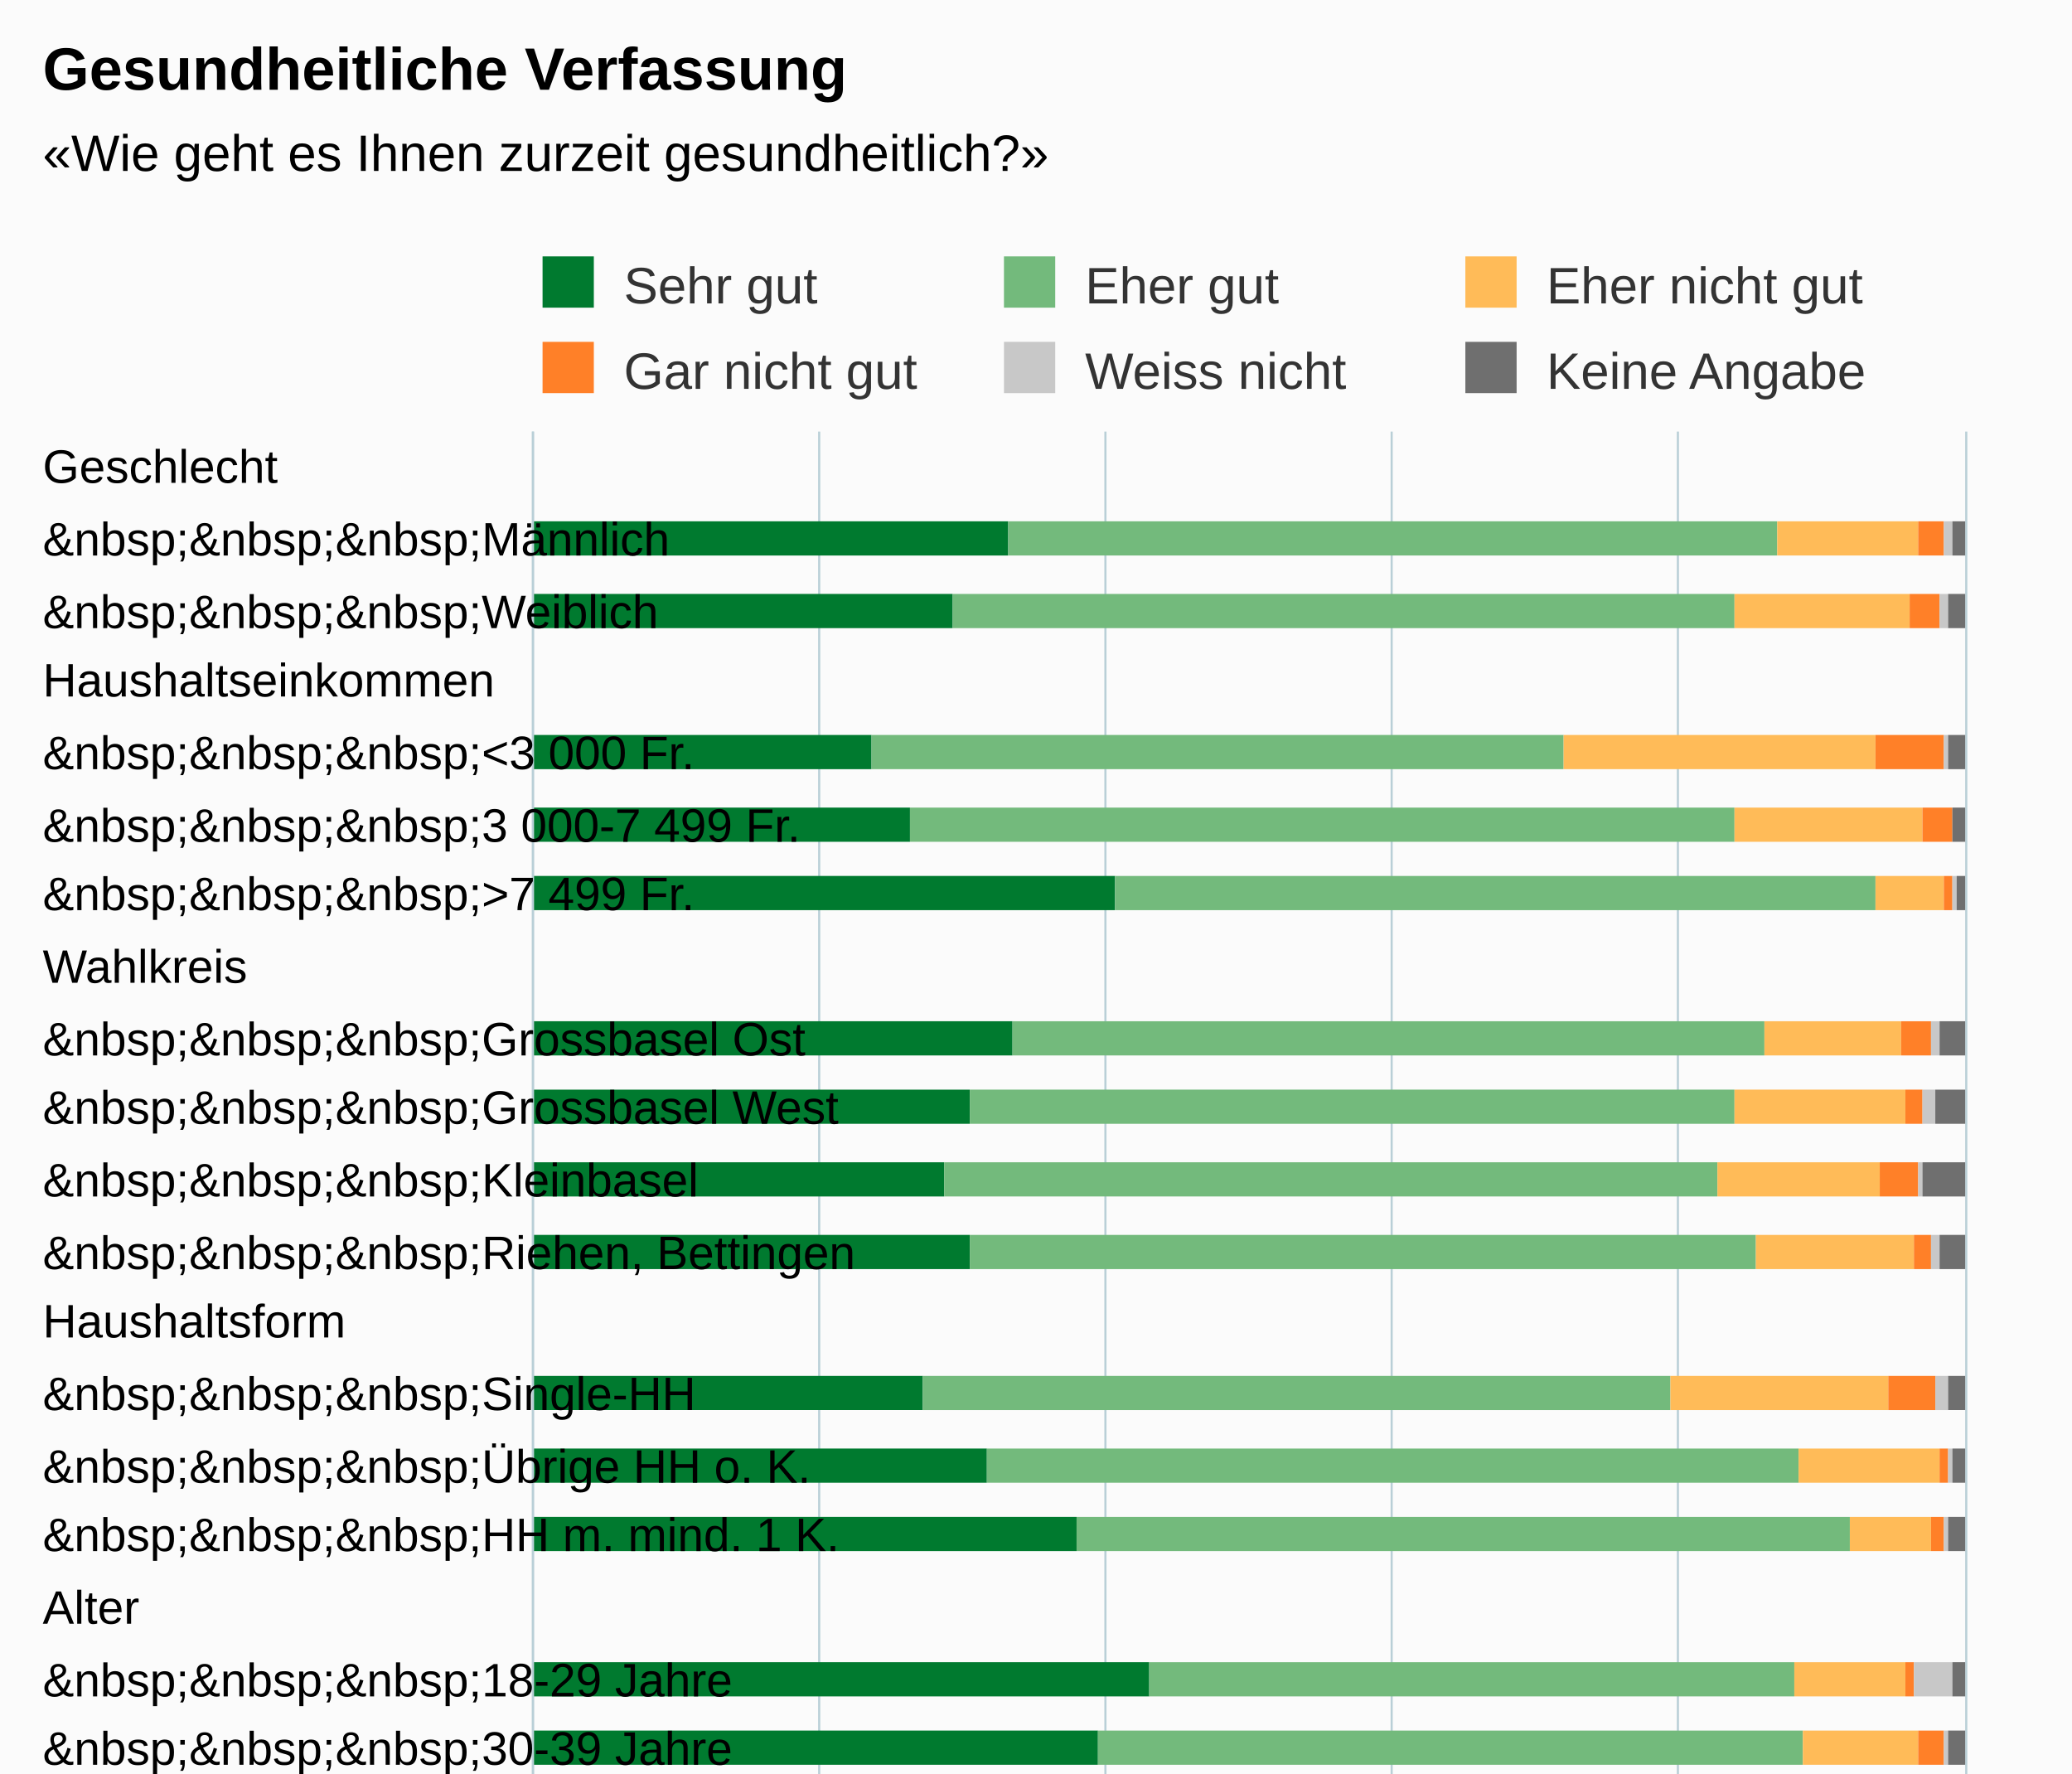
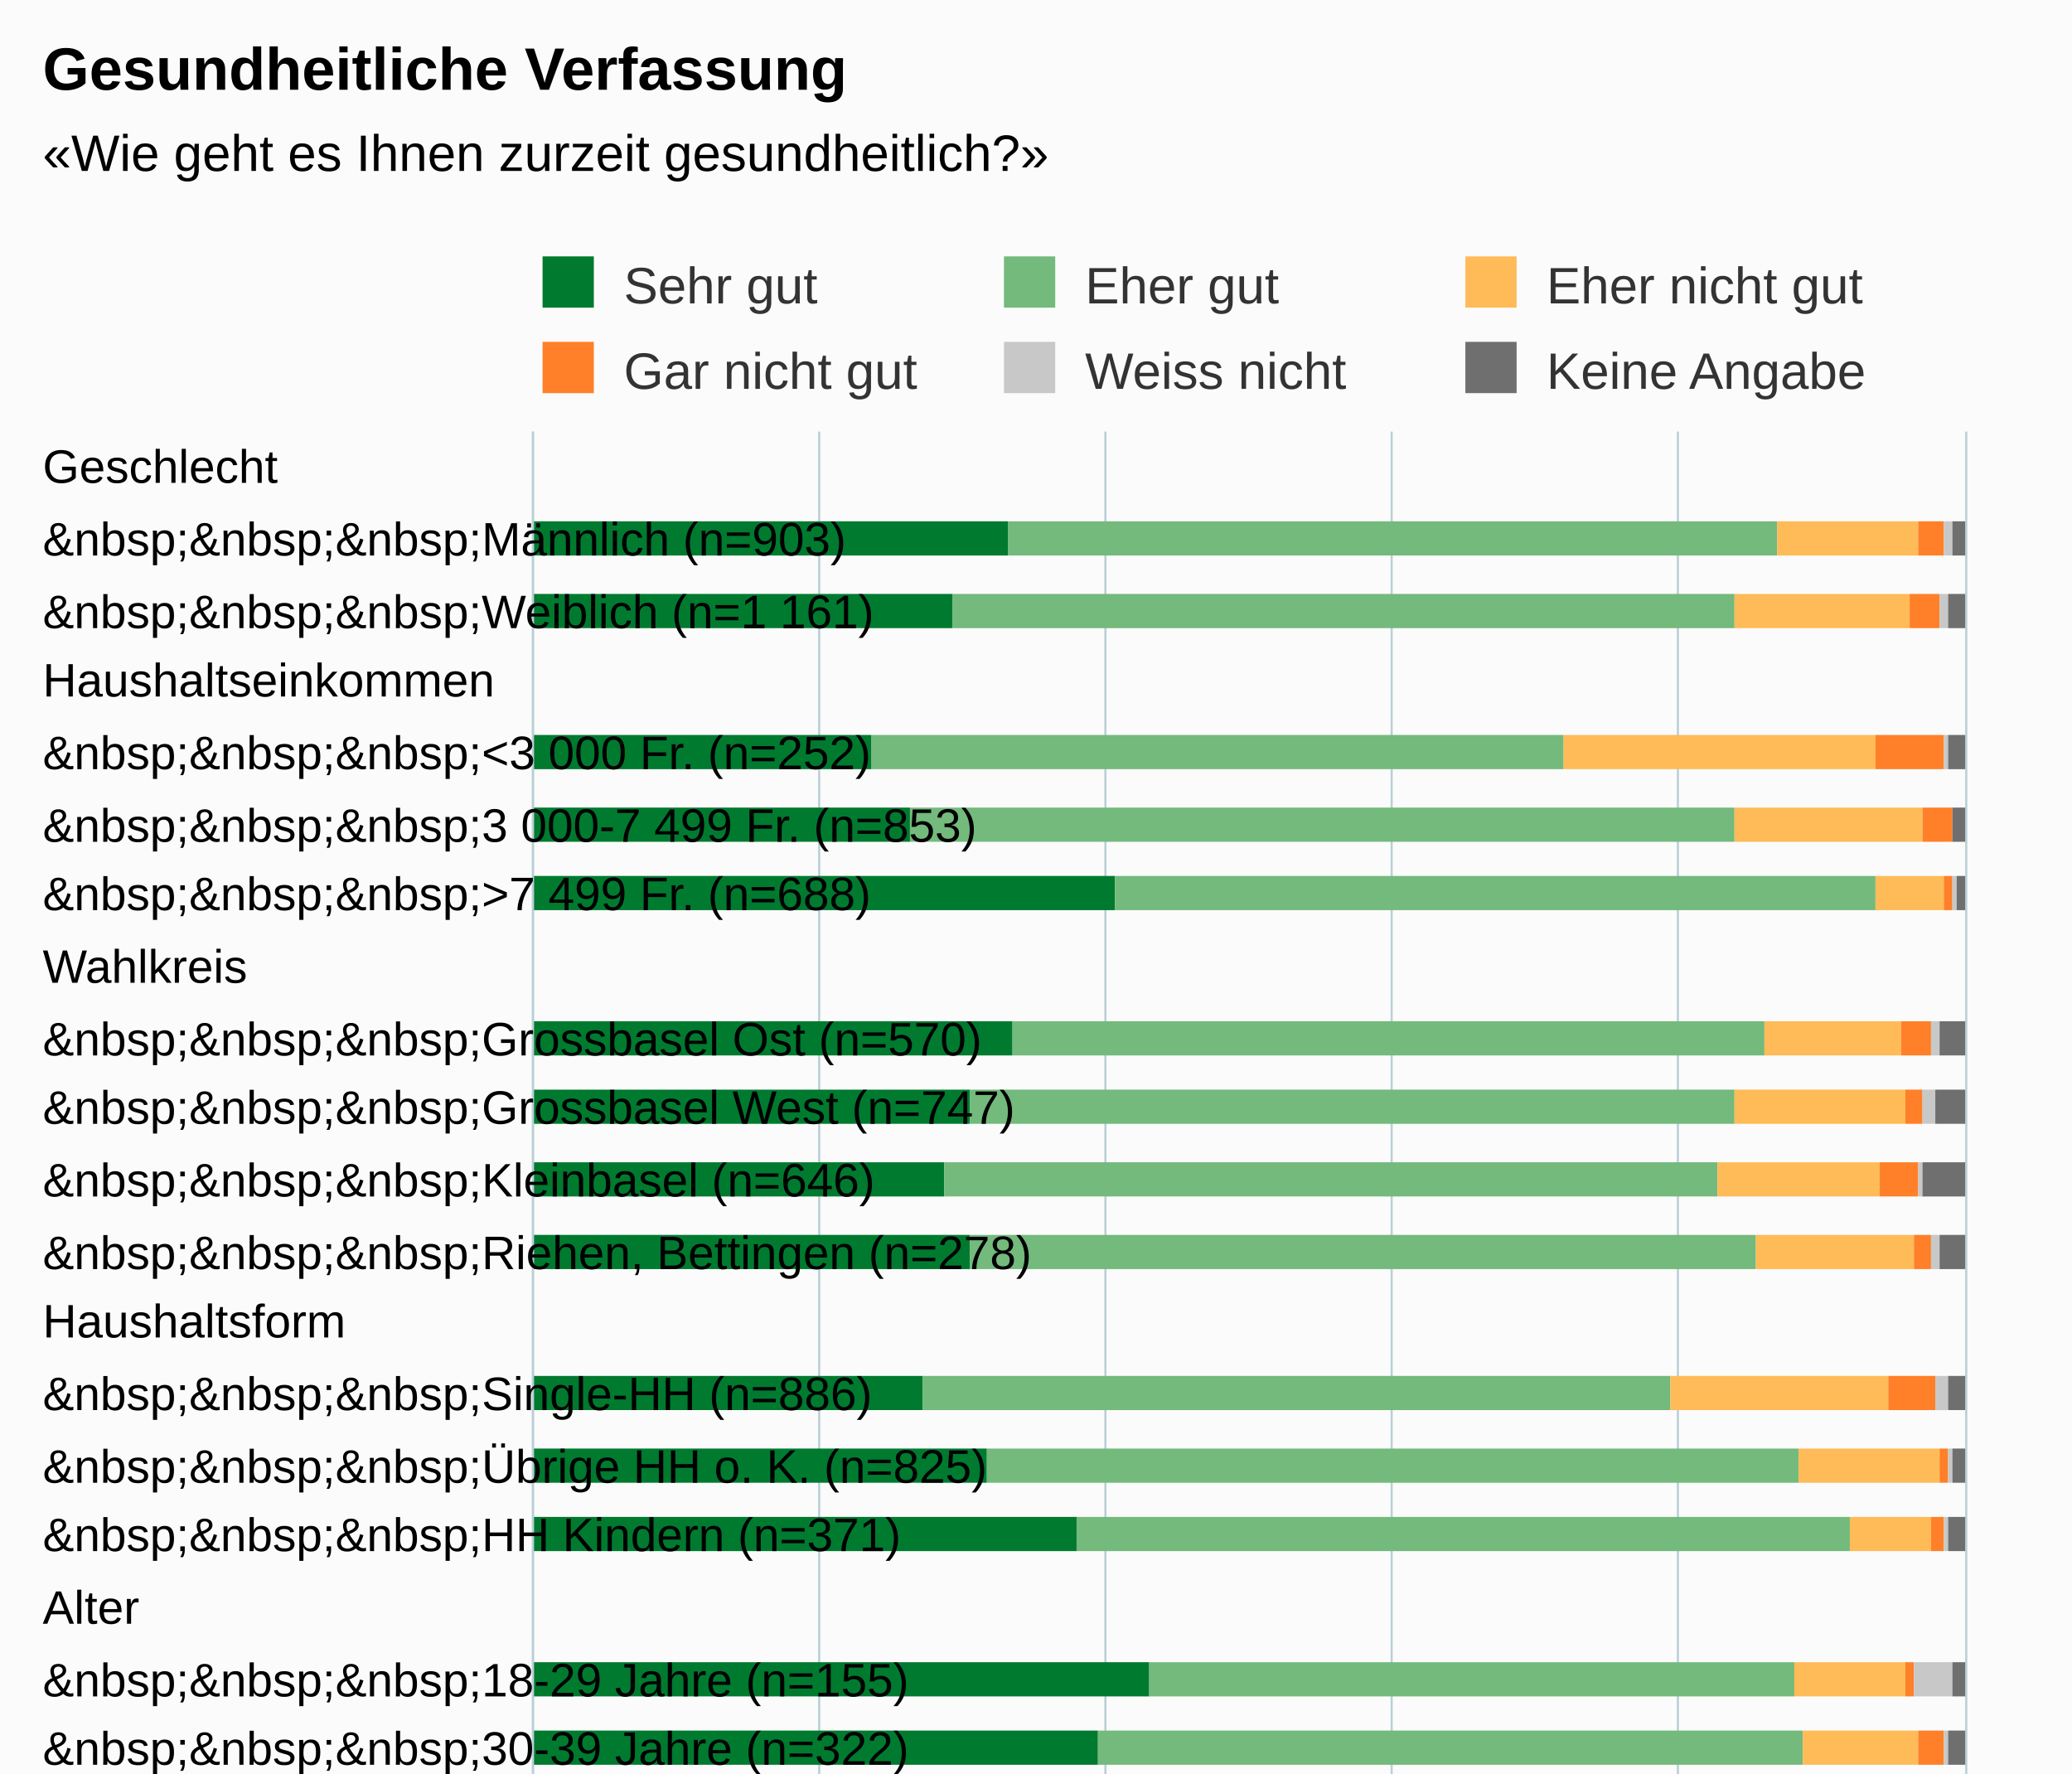
<svg xmlns="http://www.w3.org/2000/svg" version="1.1" class="highcharts-root" style="font-family:Arial;font-size:12px;" viewBox="0 0 485 415">
  <defs>
-     <clipPath id="highcharts-8av2mg3-6">
+     <clipPath id="highcharts-ecekj33-6">
      <rect x="0" y="0" width="550" height="335" fill="none" />
    </clipPath>
-     <clipPath id="highcharts-8av2mg3-7">
+     <clipPath id="highcharts-ecekj33-7">
      <rect x="0" y="0" width="550" height="335" fill="none" />
    </clipPath>
  </defs>
  <rect fill="#fbfbfb" class="highcharts-background" x="0" y="0" width="485" height="713" rx="0" ry="0" />
  <rect fill="none" class="highcharts-plot-background" x="125" y="101" width="335" height="550" />
  <g class="highcharts-pane-group" data-z-index="0" />
  <g class="highcharts-grid highcharts-xaxis-grid " data-z-index="1">
    <path fill="none" data-z-index="1" class="highcharts-grid-line" d="M 125 118.5 L 460 118.5" opacity="1" />
    <path fill="none" data-z-index="1" class="highcharts-grid-line" d="M 125 134.5 L 460 134.5" opacity="1" />
    <path fill="none" data-z-index="1" class="highcharts-grid-line" d="M 125 151.5 L 460 151.5" opacity="1" />
    <path fill="none" data-z-index="1" class="highcharts-grid-line" d="M 125 168.5 L 460 168.5" opacity="1" />
    <path fill="none" data-z-index="1" class="highcharts-grid-line" d="M 125 184.5 L 460 184.5" opacity="1" />
    <path fill="none" data-z-index="1" class="highcharts-grid-line" d="M 125 201.5 L 460 201.5" opacity="1" />
    <path fill="none" data-z-index="1" class="highcharts-grid-line" d="M 125 218.5 L 460 218.5" opacity="1" />
    <path fill="none" data-z-index="1" class="highcharts-grid-line" d="M 125 234.5 L 460 234.5" opacity="1" />
    <path fill="none" data-z-index="1" class="highcharts-grid-line" d="M 125 251.5 L 460 251.5" opacity="1" />
    <path fill="none" data-z-index="1" class="highcharts-grid-line" d="M 125 268.5 L 460 268.5" opacity="1" />
    <path fill="none" data-z-index="1" class="highcharts-grid-line" d="M 125 284.5 L 460 284.5" opacity="1" />
    <path fill="none" data-z-index="1" class="highcharts-grid-line" d="M 125 301.5 L 460 301.5" opacity="1" />
    <path fill="none" data-z-index="1" class="highcharts-grid-line" d="M 125 318.5 L 460 318.5" opacity="1" />
    <path fill="none" data-z-index="1" class="highcharts-grid-line" d="M 125 334.5 L 460 334.5" opacity="1" />
    <path fill="none" data-z-index="1" class="highcharts-grid-line" d="M 125 351.5 L 460 351.5" opacity="1" />
    <path fill="none" data-z-index="1" class="highcharts-grid-line" d="M 125 368.5 L 460 368.5" opacity="1" />
    <path fill="none" data-z-index="1" class="highcharts-grid-line" d="M 125 384.5 L 460 384.5" opacity="1" />
    <path fill="none" data-z-index="1" class="highcharts-grid-line" d="M 125 401.5 L 460 401.5" opacity="1" />
    <path fill="none" data-z-index="1" class="highcharts-grid-line" d="M 125 418.5 L 460 418.5" opacity="1" />
    <path fill="none" data-z-index="1" class="highcharts-grid-line" d="M 125 434.5 L 460 434.5" opacity="1" />
    <path fill="none" data-z-index="1" class="highcharts-grid-line" d="M 125 451.5 L 460 451.5" opacity="1" />
    <path fill="none" data-z-index="1" class="highcharts-grid-line" d="M 125 468.5 L 460 468.5" opacity="1" />
    <path fill="none" data-z-index="1" class="highcharts-grid-line" d="M 125 484.5 L 460 484.5" opacity="1" />
    <path fill="none" data-z-index="1" class="highcharts-grid-line" d="M 125 501.5 L 460 501.5" opacity="1" />
    <path fill="none" data-z-index="1" class="highcharts-grid-line" d="M 125 518.5 L 460 518.5" opacity="1" />
    <path fill="none" data-z-index="1" class="highcharts-grid-line" d="M 125 534.5 L 460 534.5" opacity="1" />
    <path fill="none" data-z-index="1" class="highcharts-grid-line" d="M 125 551.5 L 460 551.5" opacity="1" />
    <path fill="none" data-z-index="1" class="highcharts-grid-line" d="M 125 568.5 L 460 568.5" opacity="1" />
    <path fill="none" data-z-index="1" class="highcharts-grid-line" d="M 125 584.5 L 460 584.5" opacity="1" />
    <path fill="none" data-z-index="1" class="highcharts-grid-line" d="M 125 601.5 L 460 601.5" opacity="1" />
    <path fill="none" data-z-index="1" class="highcharts-grid-line" d="M 125 618.5 L 460 618.5" opacity="1" />
    <path fill="none" data-z-index="1" class="highcharts-grid-line" d="M 125 634.5 L 460 634.5" opacity="1" />
    <path fill="none" data-z-index="1" class="highcharts-grid-line" d="M 125 651.5 L 460 651.5" opacity="1" />
    <path fill="none" data-z-index="1" class="highcharts-grid-line" d="M 125 101.5 L 460 101.5" opacity="1" />
  </g>
  <g class="highcharts-grid highcharts-yaxis-grid " data-z-index="1">
    <path fill="none" stroke="#B9CFD7" stroke-width="0.5" data-z-index="1" class="highcharts-grid-line" d="M 124.75 101 L 124.75 651" opacity="1" />
    <path fill="none" stroke="#B9CFD7" stroke-width="0.5" data-z-index="1" class="highcharts-grid-line" d="M 191.75 101 L 191.75 651" opacity="1" />
    <path fill="none" stroke="#B9CFD7" stroke-width="0.5" data-z-index="1" class="highcharts-grid-line" d="M 258.75 101 L 258.75 651" opacity="1" />
    <path fill="none" stroke="#B9CFD7" stroke-width="0.5" data-z-index="1" class="highcharts-grid-line" d="M 325.75 101 L 325.75 651" opacity="1" />
    <path fill="none" stroke="#B9CFD7" stroke-width="0.5" data-z-index="1" class="highcharts-grid-line" d="M 392.75 101 L 392.75 651" opacity="1" />
    <path fill="none" stroke="#B9CFD7" stroke-width="0.5" data-z-index="1" class="highcharts-grid-line" d="M 460.25 101 L 460.25 651" opacity="1" />
  </g>
  <rect fill="none" class="highcharts-plot-border" data-z-index="1" x="125" y="101" width="335" height="550" />
  <g class="highcharts-axis highcharts-xaxis " data-z-index="2">
    <path fill="none" class="highcharts-axis-line" stroke="#B9CFD7" stroke-width="0.5" data-z-index="7" d="M 124.75 101 L 124.75 651" />
  </g>
  <g class="highcharts-axis highcharts-yaxis " data-z-index="2">
    <path fill="none" class="highcharts-axis-line" data-z-index="7" d="M 125 651 L 460 651" />
  </g>
  <g class="highcharts-series-group" data-z-index="3">
-     <g data-z-index="0.1" class="highcharts-series highcharts-series-0 highcharts-column-series " transform="translate(460,651) rotate(90) scale(-1,1) scale(1 1)" clip-path="url(#highcharts-8av2mg3-7)">
+     <g data-z-index="0.1" class="highcharts-series highcharts-series-0 highcharts-column-series " transform="translate(460,651) rotate(90) scale(-1,1) scale(1 1)" clip-path="url(#highcharts-ecekj33-7)">
      <rect x="521" y="224" width="8" height="112" fill="#007A2F" class="highcharts-point" />
      <rect x="504" y="237" width="8" height="99" fill="#007A2F" class="highcharts-point" />
      <rect x="471" y="256" width="8" height="80" fill="#007A2F" class="highcharts-point" />
      <rect x="454" y="247" width="8" height="89" fill="#007A2F" class="highcharts-point" />
      <rect x="438" y="199" width="8" height="137" fill="#007A2F" class="highcharts-point" />
      <rect x="404" y="223" width="8" height="113" fill="#007A2F" class="highcharts-point" />
      <rect x="388" y="233" width="8" height="103" fill="#007A2F" class="highcharts-point" />
      <rect x="371" y="239" width="8" height="97" fill="#007A2F" class="highcharts-point" />
      <rect x="354" y="233" width="8" height="103" fill="#007A2F" class="highcharts-point" />
      <rect x="321" y="244" width="8" height="92" fill="#007A2F" class="highcharts-point" />
      <rect x="304" y="229" width="8" height="107" fill="#007A2F" class="highcharts-point" />
      <rect x="288" y="208" width="8" height="128" fill="#007A2F" class="highcharts-point" />
      <rect x="254" y="191" width="8" height="145" fill="#007A2F" class="highcharts-point" />
      <rect x="238" y="203" width="8" height="133" fill="#007A2F" class="highcharts-point" />
      <rect x="221" y="203" width="8" height="133" fill="#007A2F" class="highcharts-point" />
      <rect x="204" y="230" width="8" height="106" fill="#007A2F" class="highcharts-point" />
      <rect x="188" y="236" width="8" height="100" fill="#007A2F" class="highcharts-point" />
      <rect x="171" y="273" width="8" height="63" fill="#007A2F" class="highcharts-point" />
      <rect x="138" y="234" width="8" height="102" fill="#007A2F" class="highcharts-point" />
      <rect x="121" y="224" width="8" height="112" fill="#007A2F" class="highcharts-point" />
      <rect x="88" y="200" width="8" height="136" fill="#007A2F" class="highcharts-point" />
      <rect x="71" y="184" width="8" height="152" fill="#007A2F" class="highcharts-point" />
      <rect x="54" y="199" width="8" height="137" fill="#007A2F" class="highcharts-point" />
      <rect x="38" y="186" width="8" height="150" fill="#007A2F" class="highcharts-point" />
      <rect x="21" y="205" width="8" height="131" fill="#007A2F" class="highcharts-point" />
      <rect x="4" y="232" width="8" height="104" fill="#007A2F" class="highcharts-point" />
    </g>
    <g data-z-index="0.1" class="highcharts-markers highcharts-series-0 highcharts-column-series " transform="translate(460,651) rotate(90) scale(-1,1) scale(1 1)" clip-path="none" />
-     <g data-z-index="0.1" class="highcharts-series highcharts-series-1 highcharts-column-series " transform="translate(460,651) rotate(90) scale(-1,1) scale(1 1)" clip-path="url(#highcharts-8av2mg3-7)">
+     <g data-z-index="0.1" class="highcharts-series highcharts-series-1 highcharts-column-series " transform="translate(460,651) rotate(90) scale(-1,1) scale(1 1)" clip-path="url(#highcharts-ecekj33-7)">
      <rect x="521" y="44" width="8" height="180" fill="#73BA7C" class="highcharts-point" />
      <rect x="504" y="54" width="8" height="183" fill="#73BA7C" class="highcharts-point" />
      <rect x="471" y="94" width="8" height="162" fill="#73BA7C" class="highcharts-point" />
      <rect x="454" y="54" width="8" height="193" fill="#73BA7C" class="highcharts-point" />
      <rect x="438" y="21" width="8" height="178" fill="#73BA7C" class="highcharts-point" />
      <rect x="404" y="47" width="8" height="176" fill="#73BA7C" class="highcharts-point" />
      <rect x="388" y="54" width="8" height="179" fill="#73BA7C" class="highcharts-point" />
      <rect x="371" y="58" width="8" height="181" fill="#73BA7C" class="highcharts-point" />
      <rect x="354" y="49" width="8" height="184" fill="#73BA7C" class="highcharts-point" />
      <rect x="321" y="69" width="8" height="175" fill="#73BA7C" class="highcharts-point" />
      <rect x="304" y="39" width="8" height="190" fill="#73BA7C" class="highcharts-point" />
      <rect x="288" y="27" width="8" height="181" fill="#73BA7C" class="highcharts-point" />
      <rect x="254" y="40" width="8" height="151" fill="#73BA7C" class="highcharts-point" />
      <rect x="238" y="38" width="8" height="165" fill="#73BA7C" class="highcharts-point" />
      <rect x="221" y="24" width="8" height="179" fill="#73BA7C" class="highcharts-point" />
      <rect x="204" y="51" width="8" height="179" fill="#73BA7C" class="highcharts-point" />
      <rect x="188" y="49" width="8" height="187" fill="#73BA7C" class="highcharts-point" />
      <rect x="171" y="70" width="8" height="203" fill="#73BA7C" class="highcharts-point" />
      <rect x="138" y="51" width="8" height="183" fill="#73BA7C" class="highcharts-point" />
      <rect x="121" y="53" width="8" height="171" fill="#73BA7C" class="highcharts-point" />
      <rect x="88" y="47" width="8" height="153" fill="#73BA7C" class="highcharts-point" />
      <rect x="71" y="39" width="8" height="145" fill="#73BA7C" class="highcharts-point" />
      <rect x="54" y="46" width="8" height="153" fill="#73BA7C" class="highcharts-point" />
      <rect x="38" y="42" width="8" height="144" fill="#73BA7C" class="highcharts-point" />
      <rect x="21" y="47" width="8" height="158" fill="#73BA7C" class="highcharts-point" />
      <rect x="4" y="53" width="8" height="179" fill="#73BA7C" class="highcharts-point" />
    </g>
    <g data-z-index="0.1" class="highcharts-markers highcharts-series-1 highcharts-column-series " transform="translate(460,651) rotate(90) scale(-1,1) scale(1 1)" clip-path="none" />
-     <g data-z-index="0.1" class="highcharts-series highcharts-series-2 highcharts-column-series " transform="translate(460,651) rotate(90) scale(-1,1) scale(1 1)" clip-path="url(#highcharts-8av2mg3-7)">
+     <g data-z-index="0.1" class="highcharts-series highcharts-series-2 highcharts-column-series " transform="translate(460,651) rotate(90) scale(-1,1) scale(1 1)" clip-path="url(#highcharts-ecekj33-7)">
      <rect x="521" y="11" width="8" height="33" fill="#FFBB58" class="highcharts-point" />
      <rect x="504" y="13" width="8" height="41" fill="#FFBB58" class="highcharts-point" />
      <rect x="471" y="21" width="8" height="73" fill="#FFBB58" class="highcharts-point" />
      <rect x="454" y="10" width="8" height="44" fill="#FFBB58" class="highcharts-point" />
      <rect x="438" y="5" width="8" height="16" fill="#FFBB58" class="highcharts-point" />
      <rect x="404" y="15" width="8" height="32" fill="#FFBB58" class="highcharts-point" />
      <rect x="388" y="14" width="8" height="40" fill="#FFBB58" class="highcharts-point" />
      <rect x="371" y="20" width="8" height="38" fill="#FFBB58" class="highcharts-point" />
      <rect x="354" y="12" width="8" height="37" fill="#FFBB58" class="highcharts-point" />
      <rect x="321" y="18" width="8" height="51" fill="#FFBB58" class="highcharts-point" />
      <rect x="304" y="6" width="8" height="33" fill="#FFBB58" class="highcharts-point" />
      <rect x="288" y="8" width="8" height="19" fill="#FFBB58" class="highcharts-point" />
      <rect x="254" y="14" width="8" height="26" fill="#FFBB58" class="highcharts-point" />
      <rect x="238" y="11" width="8" height="27" fill="#FFBB58" class="highcharts-point" />
      <rect x="221" y="9" width="8" height="15" fill="#FFBB58" class="highcharts-point" />
      <rect x="204" y="13" width="8" height="38" fill="#FFBB58" class="highcharts-point" />
      <rect x="188" y="10" width="8" height="39" fill="#FFBB58" class="highcharts-point" />
      <rect x="171" y="11" width="8" height="59" fill="#FFBB58" class="highcharts-point" />
      <rect x="138" y="14" width="8" height="37" fill="#FFBB58" class="highcharts-point" />
      <rect x="121" y="15" width="8" height="38" fill="#FFBB58" class="highcharts-point" />
      <rect x="88" y="10" width="8" height="37" fill="#FFBB58" class="highcharts-point" />
      <rect x="71" y="6" width="8" height="33" fill="#FFBB58" class="highcharts-point" />
      <rect x="54" y="6" width="8" height="40" fill="#FFBB58" class="highcharts-point" />
      <rect x="38" y="9" width="8" height="33" fill="#FFBB58" class="highcharts-point" />
      <rect x="21" y="11" width="8" height="36" fill="#FFBB58" class="highcharts-point" />
      <rect x="4" y="16" width="8" height="37" fill="#FFBB58" class="highcharts-point" />
    </g>
    <g data-z-index="0.1" class="highcharts-markers highcharts-series-2 highcharts-column-series " transform="translate(460,651) rotate(90) scale(-1,1) scale(1 1)" clip-path="none" />
-     <g data-z-index="0.1" class="highcharts-series highcharts-series-3 highcharts-column-series " transform="translate(460,651) rotate(90) scale(-1,1) scale(1 1)" clip-path="url(#highcharts-8av2mg3-7)">
+     <g data-z-index="0.1" class="highcharts-series highcharts-series-3 highcharts-column-series " transform="translate(460,651) rotate(90) scale(-1,1) scale(1 1)" clip-path="url(#highcharts-ecekj33-7)">
      <rect x="521" y="5" width="8" height="6" fill="#FF8028" class="highcharts-point" />
      <rect x="504" y="6" width="8" height="7" fill="#FF8028" class="highcharts-point" />
      <rect x="471" y="5" width="8" height="16" fill="#FF8028" class="highcharts-point" />
      <rect x="454" y="3" width="8" height="7" fill="#FF8028" class="highcharts-point" />
      <rect x="438" y="3" width="8" height="2" fill="#FF8028" class="highcharts-point" />
      <rect x="404" y="8" width="8" height="7" fill="#FF8028" class="highcharts-point" />
      <rect x="388" y="10" width="8" height="4" fill="#FF8028" class="highcharts-point" />
      <rect x="371" y="11" width="8" height="9" fill="#FF8028" class="highcharts-point" />
      <rect x="354" y="8" width="8" height="4" fill="#FF8028" class="highcharts-point" />
      <rect x="321" y="7" width="8" height="11" fill="#FF8028" class="highcharts-point" />
      <rect x="304" y="4" width="8" height="2" fill="#FF8028" class="highcharts-point" />
      <rect x="288" y="5" width="8" height="3" fill="#FF8028" class="highcharts-point" />
      <rect x="254" y="12" width="8" height="2" fill="#FF8028" class="highcharts-point" />
      <rect x="238" y="5" width="8" height="6" fill="#FF8028" class="highcharts-point" />
      <rect x="221" y="2" width="8" height="7" fill="#FF8028" class="highcharts-point" />
      <rect x="204" y="5" width="8" height="8" fill="#FF8028" class="highcharts-point" />
      <rect x="188" y="5" width="8" height="5" fill="#FF8028" class="highcharts-point" />
      <rect x="171" y="5" width="8" height="6" fill="#FF8028" class="highcharts-point" />
      <rect x="138" y="8" width="8" height="6" fill="#FF8028" class="highcharts-point" />
      <rect x="121" y="6" width="8" height="9" fill="#FF8028" class="highcharts-point" />
      <rect x="88" y="2" width="8" height="8" fill="#FF8028" class="highcharts-point" />
      <rect x="71" y="0" width="8" height="6" fill="#FF8028" class="highcharts-point" />
      <rect x="54" y="0" width="8" height="6" fill="#FF8028" class="highcharts-point" />
      <rect x="38" y="0" width="8" height="9" fill="#FF8028" class="highcharts-point" />
      <rect x="21" y="2" width="8" height="9" fill="#FF8028" class="highcharts-point" />
      <rect x="4" y="9" width="8" height="7" fill="#FF8028" class="highcharts-point" />
    </g>
    <g data-z-index="0.1" class="highcharts-markers highcharts-series-3 highcharts-column-series " transform="translate(460,651) rotate(90) scale(-1,1) scale(1 1)" clip-path="none" />
-     <g data-z-index="0.1" class="highcharts-series highcharts-series-4 highcharts-column-series " transform="translate(460,651) rotate(90) scale(-1,1) scale(1 1)" clip-path="url(#highcharts-8av2mg3-7)">
+     <g data-z-index="0.1" class="highcharts-series highcharts-series-4 highcharts-column-series " transform="translate(460,651) rotate(90) scale(-1,1) scale(1 1)" clip-path="url(#highcharts-ecekj33-7)">
      <rect x="521" y="3" width="8" height="2" fill="#C8C8C8" class="highcharts-point" />
      <rect x="504" y="4" width="8" height="2" fill="#C8C8C8" class="highcharts-point" />
      <rect x="471" y="4" width="8" height="1" fill="#C8C8C8" class="highcharts-point" />
      <rect x="454" y="3" width="8" height="0" fill="#C8C8C8" class="highcharts-point" />
      <rect x="438" y="2" width="8" height="1" fill="#C8C8C8" class="highcharts-point" />
      <rect x="404" y="6" width="8" height="2" fill="#C8C8C8" class="highcharts-point" />
      <rect x="388" y="7" width="8" height="3" fill="#C8C8C8" class="highcharts-point" />
      <rect x="371" y="10" width="8" height="1" fill="#C8C8C8" class="highcharts-point" />
      <rect x="354" y="6" width="8" height="2" fill="#C8C8C8" class="highcharts-point" />
      <rect x="321" y="4" width="8" height="3" fill="#C8C8C8" class="highcharts-point" />
      <rect x="304" y="3" width="8" height="1" fill="#C8C8C8" class="highcharts-point" />
      <rect x="288" y="4" width="8" height="1" fill="#C8C8C8" class="highcharts-point" />
      <rect x="254" y="3" width="8" height="9" fill="#C8C8C8" class="highcharts-point" />
      <rect x="238" y="4" width="8" height="1" fill="#C8C8C8" class="highcharts-point" />
      <rect x="221" y="2" width="8" height="0" fill="#C8C8C8" class="highcharts-point" />
      <rect x="204" y="4" width="8" height="1" fill="#C8C8C8" class="highcharts-point" />
      <rect x="188" y="4" width="8" height="1" fill="#C8C8C8" class="highcharts-point" />
      <rect x="171" y="3" width="8" height="2" fill="#C8C8C8" class="highcharts-point" />
      <rect x="138" y="7" width="8" height="1" fill="#C8C8C8" class="highcharts-point" />
      <rect x="121" y="3" width="8" height="3" fill="#C8C8C8" class="highcharts-point" />
      <rect x="88" y="0" width="8" height="2" fill="#C8C8C8" class="highcharts-point" />
      <rect x="71" y="1" width="8" height="0" fill="#C8C8C8" class="highcharts-point" />
      <rect x="54" y="1" width="8" height="0" fill="#C8C8C8" class="highcharts-point" />
      <rect x="38" y="1" width="8" height="0" fill="#C8C8C8" class="highcharts-point" />
      <rect x="21" y="0" width="8" height="2" fill="#C8C8C8" class="highcharts-point" />
      <rect x="4" y="7" width="8" height="2" fill="#C8C8C8" class="highcharts-point" />
    </g>
    <g data-z-index="0.1" class="highcharts-markers highcharts-series-4 highcharts-column-series " transform="translate(460,651) rotate(90) scale(-1,1) scale(1 1)" clip-path="none" />
-     <g data-z-index="0.1" class="highcharts-series highcharts-series-5 highcharts-column-series " transform="translate(460,651) rotate(90) scale(-1,1) scale(1 1)" clip-path="url(#highcharts-8av2mg3-7)">
+     <g data-z-index="0.1" class="highcharts-series highcharts-series-5 highcharts-column-series " transform="translate(460,651) rotate(90) scale(-1,1) scale(1 1)" clip-path="url(#highcharts-ecekj33-7)">
      <rect x="521" y="0" width="8" height="3" fill="#6F6F6F" class="highcharts-point" />
      <rect x="504" y="0" width="8" height="4" fill="#6F6F6F" class="highcharts-point" />
      <rect x="471" y="0" width="8" height="4" fill="#6F6F6F" class="highcharts-point" />
      <rect x="454" y="0" width="8" height="3" fill="#6F6F6F" class="highcharts-point" />
      <rect x="438" y="0" width="8" height="2" fill="#6F6F6F" class="highcharts-point" />
      <rect x="404" y="0" width="8" height="6" fill="#6F6F6F" class="highcharts-point" />
      <rect x="388" y="0" width="8" height="7" fill="#6F6F6F" class="highcharts-point" />
      <rect x="371" y="0" width="8" height="10" fill="#6F6F6F" class="highcharts-point" />
      <rect x="354" y="0" width="8" height="6" fill="#6F6F6F" class="highcharts-point" />
      <rect x="321" y="0" width="8" height="4" fill="#6F6F6F" class="highcharts-point" />
      <rect x="304" y="0" width="8" height="3" fill="#6F6F6F" class="highcharts-point" />
      <rect x="288" y="0" width="8" height="4" fill="#6F6F6F" class="highcharts-point" />
      <rect x="254" y="0" width="8" height="3" fill="#6F6F6F" class="highcharts-point" />
      <rect x="238" y="0" width="8" height="4" fill="#6F6F6F" class="highcharts-point" />
      <rect x="221" y="0" width="8" height="2" fill="#6F6F6F" class="highcharts-point" />
      <rect x="204" y="0" width="8" height="4" fill="#6F6F6F" class="highcharts-point" />
      <rect x="188" y="0" width="8" height="4" fill="#6F6F6F" class="highcharts-point" />
      <rect x="171" y="0" width="8" height="3" fill="#6F6F6F" class="highcharts-point" />
      <rect x="138" y="0" width="8" height="7" fill="#6F6F6F" class="highcharts-point" />
      <rect x="121" y="0" width="8" height="3" fill="#6F6F6F" class="highcharts-point" />
      <rect x="88" y="1" width="8" height="0" fill="#6F6F6F" class="highcharts-point" />
      <rect x="71" y="1" width="8" height="0" fill="#6F6F6F" class="highcharts-point" />
      <rect x="54" y="1" width="8" height="0" fill="#6F6F6F" class="highcharts-point" />
      <rect x="38" y="1" width="8" height="0" fill="#6F6F6F" class="highcharts-point" />
      <rect x="21" y="1" width="8" height="0" fill="#6F6F6F" class="highcharts-point" />
      <rect x="4" y="0" width="8" height="7" fill="#6F6F6F" class="highcharts-point" />
    </g>
    <g data-z-index="0.1" class="highcharts-markers highcharts-series-5 highcharts-column-series " transform="translate(460,651) rotate(90) scale(-1,1) scale(1 1)" clip-path="none" />
  </g>
  <text x="10" text-anchor="start" class="highcharts-title" data-z-index="4" style="color:#000000;font-size:14px;font-weight:bold;fill:#000000;" y="21">
    <tspan>Gesundheitliche Verfassung</tspan>
  </text>
  <text x="10" text-anchor="start" class="highcharts-subtitle" data-z-index="4" style="color:#000000;font-size:12px;fill:#000000;" y="40">
    <tspan>«Wie geht es Ihnen zurzeit gesundheitlich?»</tspan>
  </text>
  <g class="highcharts-legend" data-z-index="7" transform="translate(120,56)">
    <rect fill="none" class="highcharts-legend-box" rx="0" ry="0" x="0" y="0" width="324" height="45" visibility="visible" />
    <g data-z-index="1">
      <g>
        <g class="highcharts-legend-item highcharts-column-series highcharts-color-undefined highcharts-series-0" data-z-index="1" transform="translate(5,0)">
          <text x="21" style="color:#333333;font-size:12px;font-weight:normal;cursor:pointer;fill:#333333;" text-anchor="start" data-z-index="2" y="15">
            <tspan>Sehr gut</tspan>
          </text>
          <rect x="2" y="4" width="12" height="12" fill="#007A2F" class="highcharts-point" data-z-index="3" />
        </g>
        <g class="highcharts-legend-item highcharts-column-series highcharts-color-undefined highcharts-series-1" data-z-index="1" transform="translate(113,0)">
          <text x="21" y="15" style="color:#333333;font-size:12px;font-weight:normal;cursor:pointer;fill:#333333;" text-anchor="start" data-z-index="2">
            <tspan>Eher gut</tspan>
          </text>
          <rect x="2" y="4" width="12" height="12" fill="#73BA7C" class="highcharts-point" data-z-index="3" />
        </g>
        <g class="highcharts-legend-item highcharts-column-series highcharts-color-undefined highcharts-series-2" data-z-index="1" transform="translate(221,0)">
          <text x="21" y="15" style="color:#333333;font-size:12px;font-weight:normal;cursor:pointer;fill:#333333;" text-anchor="start" data-z-index="2">
            <tspan>Eher nicht gut</tspan>
          </text>
          <rect x="2" y="4" width="12" height="12" fill="#FFBB58" class="highcharts-point" data-z-index="3" />
        </g>
        <g class="highcharts-legend-item highcharts-column-series highcharts-color-undefined highcharts-series-3" data-z-index="1" transform="translate(5,20)">
          <text x="21" y="15" style="color:#333333;font-size:12px;font-weight:normal;cursor:pointer;fill:#333333;" text-anchor="start" data-z-index="2">
            <tspan>Gar nicht gut</tspan>
          </text>
          <rect x="2" y="4" width="12" height="12" fill="#FF8028" class="highcharts-point" data-z-index="3" />
        </g>
        <g class="highcharts-legend-item highcharts-column-series highcharts-color-undefined highcharts-series-4" data-z-index="1" transform="translate(113,20)">
          <text x="21" y="15" style="color:#333333;font-size:12px;font-weight:normal;cursor:pointer;fill:#333333;" text-anchor="start" data-z-index="2">
            <tspan>Weiss nicht</tspan>
          </text>
          <rect x="2" y="4" width="12" height="12" fill="#C8C8C8" class="highcharts-point" data-z-index="3" />
        </g>
        <g class="highcharts-legend-item highcharts-column-series highcharts-color-undefined highcharts-series-5" data-z-index="1" transform="translate(221,20)">
          <text x="21" y="15" style="color:#333333;font-size:12px;font-weight:normal;cursor:pointer;fill:#333333;" text-anchor="start" data-z-index="2">
            <tspan>Keine Angabe</tspan>
          </text>
          <rect x="2" y="4" width="12" height="12" fill="#6F6F6F" class="highcharts-point" data-z-index="3" />
        </g>
      </g>
    </g>
  </g>
  <g class="highcharts-axis-labels highcharts-xaxis-labels " data-z-index="7">
    <text x="10" style="color:#000000;cursor:default;font-size:11px;white-space:nowrap;fill:#000000;" text-anchor="start" transform="translate(0,0)" y="113" opacity="1">
      <tspan>Geschlecht</tspan>
    </text>
    <text x="10" style="color:#000000;cursor:default;font-size:11px;white-space:nowrap;fill:#000000;" text-anchor="start" transform="translate(0,0)" y="130" opacity="1">
-       <tspan>&amp;nbsp;&amp;nbsp;&amp;nbsp;Männlich</tspan>
+       <tspan>&amp;nbsp;&amp;nbsp;&amp;nbsp;Männlich (n=903)</tspan>
    </text>
    <text x="10" style="color:#000000;cursor:default;font-size:11px;white-space:nowrap;fill:#000000;" text-anchor="start" transform="translate(0,0)" y="147" opacity="1">
-       <tspan>&amp;nbsp;&amp;nbsp;&amp;nbsp;Weiblich</tspan>
+       <tspan>&amp;nbsp;&amp;nbsp;&amp;nbsp;Weiblich (n=1 161)</tspan>
    </text>
    <text x="10" style="color:#000000;cursor:default;font-size:11px;white-space:nowrap;fill:#000000;" text-anchor="start" transform="translate(0,0)" y="163" opacity="1">
      <tspan>Haushaltseinkommen</tspan>
    </text>
    <text x="10" style="color:#000000;cursor:default;font-size:11px;white-space:nowrap;fill:#000000;" text-anchor="start" transform="translate(0,0)" y="180" opacity="1">
-       <tspan>&amp;nbsp;&amp;nbsp;&amp;nbsp;&lt;3 000 Fr.</tspan>
+       <tspan>&amp;nbsp;&amp;nbsp;&amp;nbsp;&lt;3 000 Fr. (n=252)</tspan>
    </text>
    <text x="10" style="color:#000000;cursor:default;font-size:11px;white-space:nowrap;fill:#000000;" text-anchor="start" transform="translate(0,0)" y="197" opacity="1">
-       <tspan>&amp;nbsp;&amp;nbsp;&amp;nbsp;3 000-7 499 Fr.</tspan>
+       <tspan>&amp;nbsp;&amp;nbsp;&amp;nbsp;3 000-7 499 Fr. (n=853)</tspan>
    </text>
    <text x="10" style="color:#000000;cursor:default;font-size:11px;white-space:nowrap;fill:#000000;" text-anchor="start" transform="translate(0,0)" y="213" opacity="1">
-       <tspan>&amp;nbsp;&amp;nbsp;&amp;nbsp;&gt;7 499 Fr.</tspan>
+       <tspan>&amp;nbsp;&amp;nbsp;&amp;nbsp;&gt;7 499 Fr. (n=688)</tspan>
    </text>
    <text x="10" style="color:#000000;cursor:default;font-size:11px;white-space:nowrap;fill:#000000;" text-anchor="start" transform="translate(0,0)" y="230" opacity="1">
      <tspan>Wahlkreis</tspan>
    </text>
    <text x="10" style="color:#000000;cursor:default;font-size:11px;white-space:nowrap;fill:#000000;" text-anchor="start" transform="translate(0,0)" y="247" opacity="1">
-       <tspan>&amp;nbsp;&amp;nbsp;&amp;nbsp;Grossbasel Ost</tspan>
+       <tspan>&amp;nbsp;&amp;nbsp;&amp;nbsp;Grossbasel Ost (n=570)</tspan>
    </text>
    <text x="10" style="color:#000000;cursor:default;font-size:11px;white-space:nowrap;fill:#000000;" text-anchor="start" transform="translate(0,0)" y="263" opacity="1">
-       <tspan>&amp;nbsp;&amp;nbsp;&amp;nbsp;Grossbasel West</tspan>
+       <tspan>&amp;nbsp;&amp;nbsp;&amp;nbsp;Grossbasel West (n=747)</tspan>
    </text>
    <text x="10" style="color:#000000;cursor:default;font-size:11px;white-space:nowrap;fill:#000000;" text-anchor="start" transform="translate(0,0)" y="280" opacity="1">
-       <tspan>&amp;nbsp;&amp;nbsp;&amp;nbsp;Kleinbasel</tspan>
+       <tspan>&amp;nbsp;&amp;nbsp;&amp;nbsp;Kleinbasel (n=646)</tspan>
    </text>
    <text x="10" style="color:#000000;cursor:default;font-size:11px;white-space:nowrap;fill:#000000;" text-anchor="start" transform="translate(0,0)" y="297" opacity="1">
-       <tspan>&amp;nbsp;&amp;nbsp;&amp;nbsp;Riehen, Bettingen</tspan>
+       <tspan>&amp;nbsp;&amp;nbsp;&amp;nbsp;Riehen, Bettingen (n=278)</tspan>
    </text>
    <text x="10" style="color:#000000;cursor:default;font-size:11px;white-space:nowrap;fill:#000000;" text-anchor="start" transform="translate(0,0)" y="313" opacity="1">
      <tspan>Haushaltsform</tspan>
    </text>
    <text x="10" style="color:#000000;cursor:default;font-size:11px;white-space:nowrap;fill:#000000;" text-anchor="start" transform="translate(0,0)" y="330" opacity="1">
-       <tspan>&amp;nbsp;&amp;nbsp;&amp;nbsp;Single-HH</tspan>
+       <tspan>&amp;nbsp;&amp;nbsp;&amp;nbsp;Single-HH (n=886)</tspan>
    </text>
    <text x="10" style="color:#000000;cursor:default;font-size:11px;white-space:nowrap;fill:#000000;" text-anchor="start" transform="translate(0,0)" y="347" opacity="1">
-       <tspan>&amp;nbsp;&amp;nbsp;&amp;nbsp;Übrige HH o. K.</tspan>
+       <tspan>&amp;nbsp;&amp;nbsp;&amp;nbsp;Übrige HH o. K. (n=825)</tspan>
    </text>
    <text x="10" style="color:#000000;cursor:default;font-size:11px;white-space:nowrap;fill:#000000;" text-anchor="start" transform="translate(0,0)" y="363" opacity="1">
-       <tspan>&amp;nbsp;&amp;nbsp;&amp;nbsp;HH m. mind. 1 K.</tspan>
+       <tspan>&amp;nbsp;&amp;nbsp;&amp;nbsp;HH Kindern (n=371)</tspan>
    </text>
    <text x="10" style="color:#000000;cursor:default;font-size:11px;white-space:nowrap;fill:#000000;" text-anchor="start" transform="translate(0,0)" y="380" opacity="1">
      <tspan>Alter</tspan>
    </text>
    <text x="10" style="color:#000000;cursor:default;font-size:11px;white-space:nowrap;fill:#000000;" text-anchor="start" transform="translate(0,0)" y="397" opacity="1">
-       <tspan>&amp;nbsp;&amp;nbsp;&amp;nbsp;18-29 Jahre</tspan>
+       <tspan>&amp;nbsp;&amp;nbsp;&amp;nbsp;18-29 Jahre (n=155)</tspan>
    </text>
    <text x="10" style="color:#000000;cursor:default;font-size:11px;white-space:nowrap;fill:#000000;" text-anchor="start" transform="translate(0,0)" y="413" opacity="1">
-       <tspan>&amp;nbsp;&amp;nbsp;&amp;nbsp;30-39 Jahre</tspan>
+       <tspan>&amp;nbsp;&amp;nbsp;&amp;nbsp;30-39 Jahre (n=322)</tspan>
    </text>
    <text x="10" style="color:#000000;cursor:default;font-size:11px;white-space:nowrap;fill:#000000;" text-anchor="start" transform="translate(0,0)" y="430" opacity="1">
-       <tspan>&amp;nbsp;&amp;nbsp;&amp;nbsp;40-49 Jahre</tspan>
+       <tspan>&amp;nbsp;&amp;nbsp;&amp;nbsp;40-49 Jahre (n=305)</tspan>
    </text>
    <text x="10" style="color:#000000;cursor:default;font-size:11px;white-space:nowrap;fill:#000000;" text-anchor="start" transform="translate(0,0)" y="447" opacity="1">
-       <tspan>&amp;nbsp;&amp;nbsp;&amp;nbsp;50-59 Jahre</tspan>
+       <tspan>&amp;nbsp;&amp;nbsp;&amp;nbsp;50-59 Jahre (n=364)</tspan>
    </text>
    <text x="10" style="color:#000000;cursor:default;font-size:11px;white-space:nowrap;fill:#000000;" text-anchor="start" transform="translate(0,0)" y="463" opacity="1">
-       <tspan>&amp;nbsp;&amp;nbsp;&amp;nbsp;60-69 Jahre</tspan>
+       <tspan>&amp;nbsp;&amp;nbsp;&amp;nbsp;60-69 Jahre (n=363)</tspan>
    </text>
    <text x="10" style="color:#000000;cursor:default;font-size:11px;white-space:nowrap;fill:#000000;" text-anchor="start" transform="translate(0,0)" y="480" opacity="1">
-       <tspan>&amp;nbsp;&amp;nbsp;&amp;nbsp;&gt;69 Jahre</tspan>
+       <tspan>&amp;nbsp;&amp;nbsp;&amp;nbsp;&gt;69 Jahre (n=538)</tspan>
    </text>
    <text x="10" style="color:#000000;cursor:default;font-size:11px;white-space:nowrap;fill:#000000;" text-anchor="start" transform="translate(0,0)" y="497" opacity="1">
      <tspan>Staatsangehörigkeit</tspan>
    </text>
    <text x="10" style="color:#000000;cursor:default;font-size:11px;white-space:nowrap;fill:#000000;" text-anchor="start" transform="translate(0,0)" y="513" opacity="1">
-       <tspan>&amp;nbsp;&amp;nbsp;&amp;nbsp;Schweiz</tspan>
+       <tspan>&amp;nbsp;&amp;nbsp;&amp;nbsp;Schweiz (n=1 635)</tspan>
    </text>
    <text x="10" style="color:#000000;cursor:default;font-size:11px;white-space:nowrap;fill:#000000;" text-anchor="start" transform="translate(0,0)" y="530" opacity="1">
-       <tspan>&amp;nbsp;&amp;nbsp;&amp;nbsp;Ausland</tspan>
+       <tspan>&amp;nbsp;&amp;nbsp;&amp;nbsp;Ausland (n=447)</tspan>
    </text>
    <text x="10" style="color:#000000;cursor:default;font-size:11px;white-space:nowrap;fill:#000000;" text-anchor="start" transform="translate(0,0)" y="547" opacity="1">
      <tspan>Befragungsjahr</tspan>
    </text>
    <text x="10" style="color:#000000;cursor:default;font-size:11px;white-space:nowrap;fill:#000000;" text-anchor="start" transform="translate(0,0)" y="563" opacity="1">
-       <tspan>&amp;nbsp;&amp;nbsp;&amp;nbsp;2003</tspan>
+       <tspan>&amp;nbsp;&amp;nbsp;&amp;nbsp;2003 (N=1 497)</tspan>
    </text>
    <text x="10" style="color:#000000;cursor:default;font-size:11px;white-space:nowrap;fill:#000000;" text-anchor="start" transform="translate(0,0)" y="580" opacity="1">
-       <tspan>&amp;nbsp;&amp;nbsp;&amp;nbsp;2005</tspan>
+       <tspan>&amp;nbsp;&amp;nbsp;&amp;nbsp;2005 (N=1 510)</tspan>
    </text>
    <text x="10" style="color:#000000;cursor:default;font-size:11px;white-space:nowrap;fill:#000000;" text-anchor="start" transform="translate(0,0)" y="597" opacity="1">
-       <tspan>&amp;nbsp;&amp;nbsp;&amp;nbsp;2007</tspan>
+       <tspan>&amp;nbsp;&amp;nbsp;&amp;nbsp;2007 (N=1 509)</tspan>
    </text>
    <text x="10" style="color:#000000;cursor:default;font-size:11px;white-space:nowrap;fill:#000000;" text-anchor="start" transform="translate(0,0)" y="613" opacity="1">
-       <tspan>&amp;nbsp;&amp;nbsp;&amp;nbsp;2011</tspan>
+       <tspan>&amp;nbsp;&amp;nbsp;&amp;nbsp;2011 (N=1 516)</tspan>
    </text>
    <text x="10" style="color:#000000;cursor:default;font-size:11px;white-space:nowrap;fill:#000000;" text-anchor="start" transform="translate(0,0)" y="630" opacity="1">
-       <tspan>&amp;nbsp;&amp;nbsp;&amp;nbsp;2015</tspan>
+       <tspan>&amp;nbsp;&amp;nbsp;&amp;nbsp;2015 (N=1 506)</tspan>
    </text>
    <text x="10" style="color:#000000;cursor:default;font-size:11px;white-space:nowrap;fill:#000000;" text-anchor="start" transform="translate(0,0)" y="647" opacity="1">
-       <tspan>&amp;nbsp;&amp;nbsp;&amp;nbsp;2019</tspan>
+       <tspan>&amp;nbsp;&amp;nbsp;&amp;nbsp;2019 (N=2 108)</tspan>
    </text>
  </g>
  <g class="highcharts-axis-labels highcharts-yaxis-labels " data-z-index="7">
    <text x="125" style="color:#000000;cursor:default;font-size:11px;fill:#000000;" text-anchor="middle" transform="translate(0,0)" y="670" opacity="1">0%</text>
    <text x="192" style="color:#000000;cursor:default;font-size:11px;fill:#000000;" text-anchor="middle" transform="translate(0,0)" y="670" opacity="1">20%</text>
    <text x="259" style="color:#000000;cursor:default;font-size:11px;fill:#000000;" text-anchor="middle" transform="translate(0,0)" y="670" opacity="1">40%</text>
    <text x="326" style="color:#000000;cursor:default;font-size:11px;fill:#000000;" text-anchor="middle" transform="translate(0,0)" y="670" opacity="1">60%</text>
    <text x="393" style="color:#000000;cursor:default;font-size:11px;fill:#000000;" text-anchor="middle" transform="translate(0,0)" y="670" opacity="1">80%</text>
    <text x="460" style="color:#000000;cursor:default;font-size:11px;fill:#000000;" text-anchor="middle" transform="translate(0,0)" y="670" opacity="1">100%</text>
  </g>
  <text x="10" class="highcharts-credits" text-anchor="start" data-z-index="8" style="cursor:default;color:#000000;font-size:10px;fill:#000000;" y="688">
    <tspan>Quelle: Statistisches Amt Basel-Stadt, kantonale Bevölkerungsbefragung.</tspan>
    <tspan x="10" dy="13">Zuletzt geändert: 2019-11-25</tspan>
  </text>
</svg>
